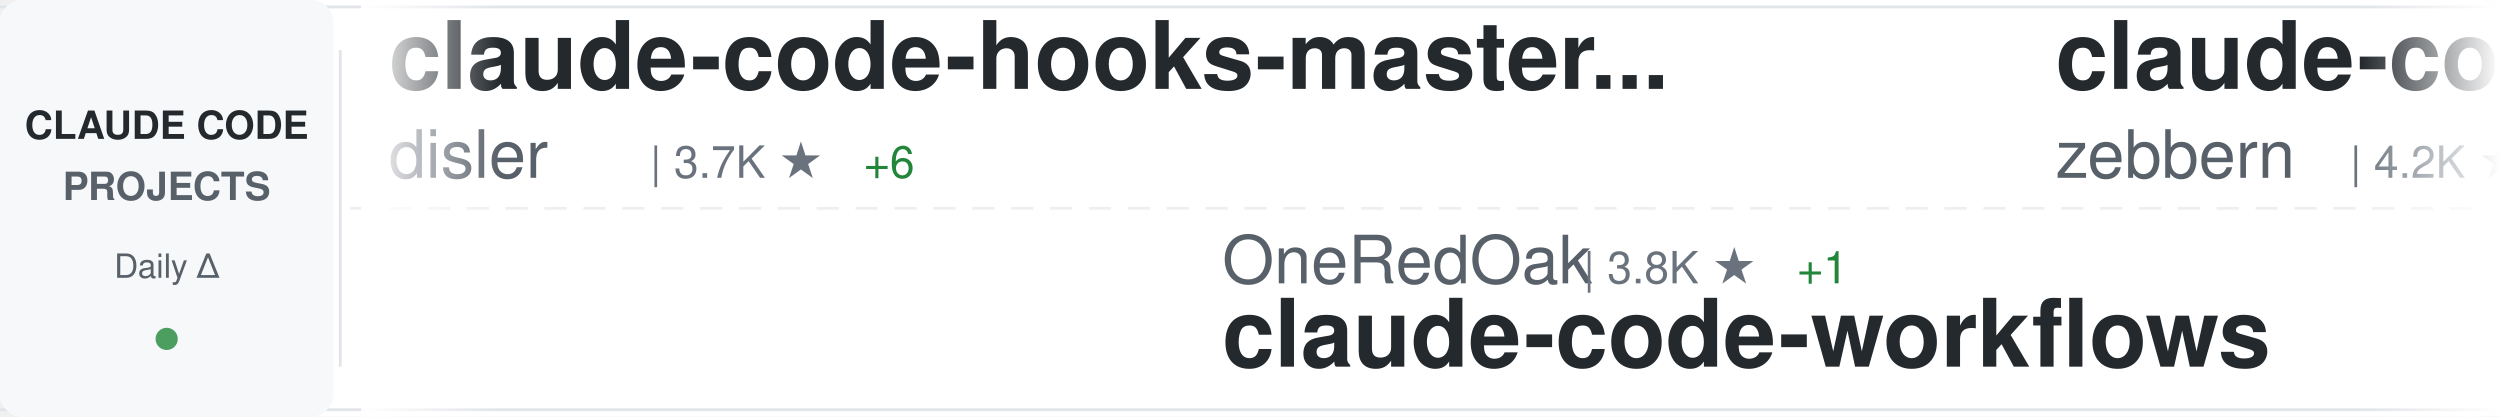
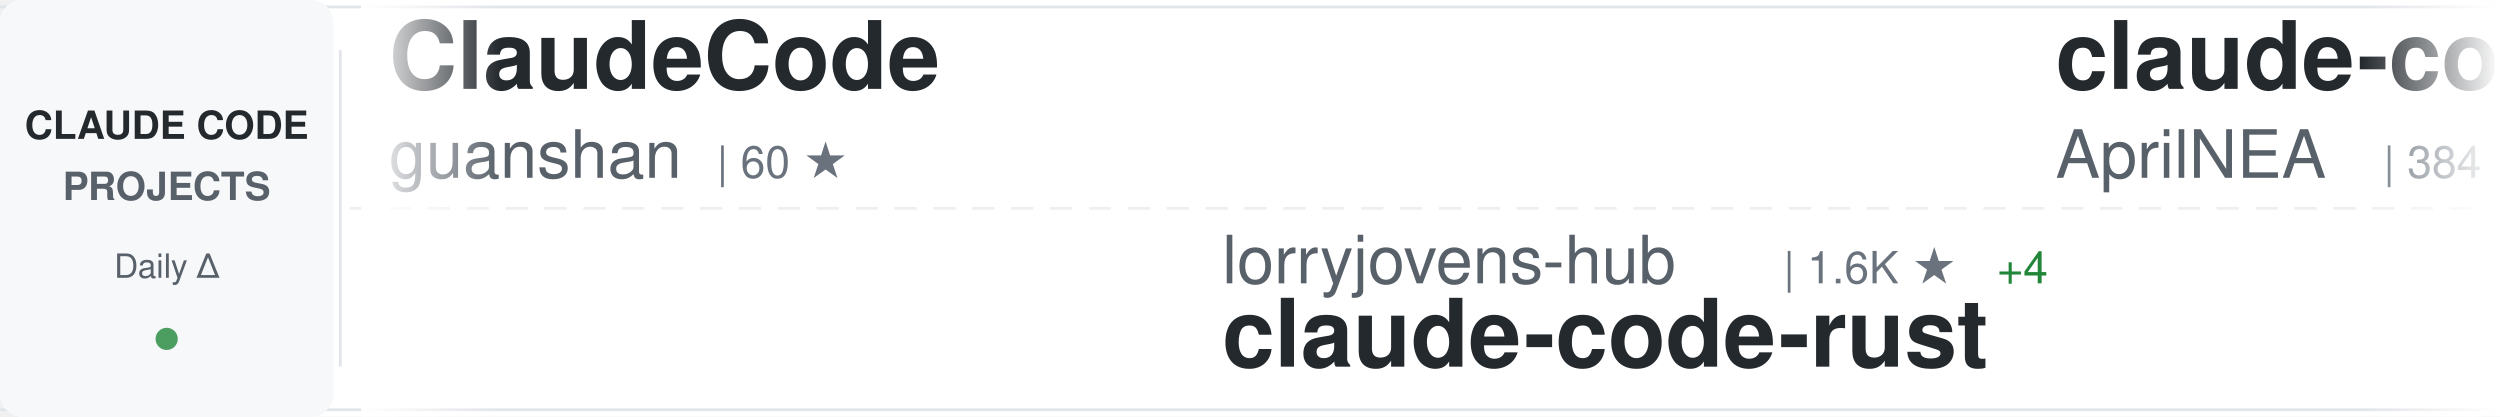
<svg xmlns="http://www.w3.org/2000/svg" width="900" height="150">
  <defs>
    <linearGradient id="awesomeLeftFade" x1="0%" y1="0%" x2="100%" y2="0%">
      <stop offset="0%" style="stop-color:#ffffff;stop-opacity:1" />
      <stop offset="100%" style="stop-color:#ffffff;stop-opacity:0" />
    </linearGradient>
    <linearGradient id="awesomeRightFade" x1="0%" y1="0%" x2="100%" y2="0%">
      <stop offset="0%" style="stop-color:#ffffff;stop-opacity:0" />
      <stop offset="100%" style="stop-color:#ffffff;stop-opacity:1" />
    </linearGradient>
  </defs>
  <rect width="900" height="150" fill="#ffffff" rx="8" />
  <rect x="0" y="2" width="900" height="1" fill="#e1e4e8" />
  <rect x="0" y="147" width="900" height="1" fill="#e1e4e8" />
  <line x1="0" y1="75" x2="900" y2="75" stroke="#e1e4e8" stroke-width="1" stroke-dasharray="8 6" opacity="0.6" />
  <rect x="0" y="0" width="120" height="150" fill="#f6f8fa" rx="8" />
  <text x="60" y="50" font-family="-apple-system, BlinkMacSystemFont, 'Segoe UI', Helvetica, Arial, sans-serif" font-size="14" font-weight="600" fill="#24292e" text-anchor="middle">CLAUDE CODE</text>
  <text x="60" y="72" font-family="-apple-system, BlinkMacSystemFont, 'Segoe UI', Helvetica, Arial, sans-serif" font-size="14" font-weight="600" fill="#586069" text-anchor="middle">PROJECTS</text>
  <text x="60" y="100" font-family="-apple-system, BlinkMacSystemFont, 'Segoe UI', Helvetica, Arial, sans-serif" font-size="12" font-weight="500" fill="#586069" text-anchor="middle">Daily Δ</text>
  <circle cx="60" cy="122" r="4" fill="#22863a" opacity="0.8" />
  <rect x="122" y="18" width="1" height="114" fill="#e1e4e8" />
  <clipPath id="awesomeTickerClip">
    <rect x="130" y="0" width="770" height="150" />
  </clipPath>
  <g clip-path="url(#awesomeTickerClip)">
    <g id="awesomeTickerItems">
      <animateTransform attributeName="transform" attributeType="XML" type="translate" from="0 0" to="-3000 0" dur="54s" repeatCount="indefinite" />
      <g transform="translate(0, 0)">
-         <text x="140" y="32" font-family="-apple-system, BlinkMacSystemFont, 'Segoe UI', Helvetica, Arial, sans-serif" font-size="34" font-weight="600" fill="#24292e">claude-code-hooks-master...</text>
-         <text x="140" y="64" font-family="-apple-system, BlinkMacSystemFont, 'Segoe UI', Helvetica, Arial, sans-serif" font-size="24" font-weight="400" fill="#586069">disler</text>
-         <text x="234" y="64" font-family="-apple-system, BlinkMacSystemFont, 'Segoe UI', Helvetica, Arial, sans-serif" font-size="16" font-weight="500" fill="#6a737d">| 3.7K ★</text>
-         <text x="311" y="64" font-family="-apple-system, BlinkMacSystemFont, 'Segoe UI', Helvetica, Arial, sans-serif" font-size="16" font-weight="500" fill="#22863a"> +6</text>
+         <text x="140" y="32" font-family="-apple-system, BlinkMacSystemFont, 'Segoe UI', Helvetica, Arial, sans-serif" font-size="34" font-weight="600" fill="#24292e">ClaudeCode</text>
+         <text x="140" y="64" font-family="-apple-system, BlinkMacSystemFont, 'Segoe UI', Helvetica, Arial, sans-serif" font-size="24" font-weight="400" fill="#586069">guanshan</text>
+         <text x="258" y="64" font-family="-apple-system, BlinkMacSystemFont, 'Segoe UI', Helvetica, Arial, sans-serif" font-size="16" font-weight="500" fill="#6a737d">| 60 ★</text>
      </g>
      <g transform="translate(300, 0)">
-         <text x="140" y="102" font-family="-apple-system, BlinkMacSystemFont, 'Segoe UI', Helvetica, Arial, sans-serif" font-size="24" font-weight="400" fill="#586069">OneRedOak</text>
-         <text x="270" y="102" font-family="-apple-system, BlinkMacSystemFont, 'Segoe UI', Helvetica, Arial, sans-serif" font-size="16" font-weight="500" fill="#6a737d">| 3.8K ★</text>
-         <text x="347" y="102" font-family="-apple-system, BlinkMacSystemFont, 'Segoe UI', Helvetica, Arial, sans-serif" font-size="16" font-weight="500" fill="#22863a"> +1</text>
-         <text x="140" y="132" font-family="-apple-system, BlinkMacSystemFont, 'Segoe UI', Helvetica, Arial, sans-serif" font-size="34" font-weight="600" fill="#24292e">claude-code-workflows</text>
+         <text x="140" y="102" font-family="-apple-system, BlinkMacSystemFont, 'Segoe UI', Helvetica, Arial, sans-serif" font-size="24" font-weight="400" fill="#586069">lorryjovens-hub</text>
+         <text x="342" y="102" font-family="-apple-system, BlinkMacSystemFont, 'Segoe UI', Helvetica, Arial, sans-serif" font-size="16" font-weight="500" fill="#6a737d">| 1.6K ★</text>
+         <text x="419" y="102" font-family="-apple-system, BlinkMacSystemFont, 'Segoe UI', Helvetica, Arial, sans-serif" font-size="16" font-weight="500" fill="#22863a"> +4</text>
+         <text x="140" y="132" font-family="-apple-system, BlinkMacSystemFont, 'Segoe UI', Helvetica, Arial, sans-serif" font-size="34" font-weight="600" fill="#24292e">claude-code-rust</text>
      </g>
      <g transform="translate(600, 0)">
-         <text x="140" y="32" font-family="-apple-system, BlinkMacSystemFont, 'Segoe UI', Helvetica, Arial, sans-serif" font-size="34" font-weight="600" fill="#24292e">claude-code-guide</text>
-         <text x="140" y="64" font-family="-apple-system, BlinkMacSystemFont, 'Segoe UI', Helvetica, Arial, sans-serif" font-size="24" font-weight="400" fill="#586069">zebbern</text>
-         <text x="246" y="64" font-family="-apple-system, BlinkMacSystemFont, 'Segoe UI', Helvetica, Arial, sans-serif" font-size="16" font-weight="500" fill="#6a737d">| 4.2K ★</text>
-         <text x="323" y="64" font-family="-apple-system, BlinkMacSystemFont, 'Segoe UI', Helvetica, Arial, sans-serif" font-size="16" font-weight="500" fill="#22863a"> +6</text>
+         <text x="140" y="32" font-family="-apple-system, BlinkMacSystemFont, 'Segoe UI', Helvetica, Arial, sans-serif" font-size="34" font-weight="600" fill="#24292e">claude-code-source</text>
+         <text x="140" y="64" font-family="-apple-system, BlinkMacSystemFont, 'Segoe UI', Helvetica, Arial, sans-serif" font-size="24" font-weight="400" fill="#586069">AprilNEA</text>
+         <text x="258" y="64" font-family="-apple-system, BlinkMacSystemFont, 'Segoe UI', Helvetica, Arial, sans-serif" font-size="16" font-weight="500" fill="#6a737d">| 384 ★</text>
      </g>
      <g transform="translate(900, 0)">
-         <text x="140" y="102" font-family="-apple-system, BlinkMacSystemFont, 'Segoe UI', Helvetica, Arial, sans-serif" font-size="24" font-weight="400" fill="#586069">ding113</text>
-         <text x="246" y="102" font-family="-apple-system, BlinkMacSystemFont, 'Segoe UI', Helvetica, Arial, sans-serif" font-size="16" font-weight="500" fill="#6a737d">| 2.9K ★</text>
-         <text x="323" y="102" font-family="-apple-system, BlinkMacSystemFont, 'Segoe UI', Helvetica, Arial, sans-serif" font-size="16" font-weight="500" fill="#22863a"> +5</text>
-         <text x="140" y="132" font-family="-apple-system, BlinkMacSystemFont, 'Segoe UI', Helvetica, Arial, sans-serif" font-size="34" font-weight="600" fill="#24292e">claude-code-hub</text>
+         <text x="140" y="102" font-family="-apple-system, BlinkMacSystemFont, 'Segoe UI', Helvetica, Arial, sans-serif" font-size="24" font-weight="400" fill="#586069">oboard</text>
+         <text x="234" y="102" font-family="-apple-system, BlinkMacSystemFont, 'Segoe UI', Helvetica, Arial, sans-serif" font-size="16" font-weight="500" fill="#6a737d">| 3.2K ★</text>
+         <text x="311" y="102" font-family="-apple-system, BlinkMacSystemFont, 'Segoe UI', Helvetica, Arial, sans-serif" font-size="16" font-weight="500" fill="#22863a"> +2</text>
+         <text x="140" y="132" font-family="-apple-system, BlinkMacSystemFont, 'Segoe UI', Helvetica, Arial, sans-serif" font-size="34" font-weight="600" fill="#24292e">claude-code-rev</text>
      </g>
      <g transform="translate(1200, 0)">
-         <text x="140" y="32" font-family="-apple-system, BlinkMacSystemFont, 'Segoe UI', Helvetica, Arial, sans-serif" font-size="34" font-weight="600" fill="#24292e">sc-claude-code-files</text>
-         <text x="140" y="64" font-family="-apple-system, BlinkMacSystemFont, 'Segoe UI', Helvetica, Arial, sans-serif" font-size="24" font-weight="400" fill="#586069">https-deeplearning-ai</text>
-         <text x="414" y="64" font-family="-apple-system, BlinkMacSystemFont, 'Segoe UI', Helvetica, Arial, sans-serif" font-size="16" font-weight="500" fill="#6a737d">| 522 ★</text>
-         <text x="482" y="64" font-family="-apple-system, BlinkMacSystemFont, 'Segoe UI', Helvetica, Arial, sans-serif" font-size="16" font-weight="500" fill="#22863a"> +1</text>
+         <text x="140" y="32" font-family="-apple-system, BlinkMacSystemFont, 'Segoe UI', Helvetica, Arial, sans-serif" font-size="34" font-weight="600" fill="#24292e">claude-code-pm-course</text>
+         <text x="140" y="64" font-family="-apple-system, BlinkMacSystemFont, 'Segoe UI', Helvetica, Arial, sans-serif" font-size="24" font-weight="400" fill="#586069">carlvellotti</text>
+         <text x="306" y="64" font-family="-apple-system, BlinkMacSystemFont, 'Segoe UI', Helvetica, Arial, sans-serif" font-size="16" font-weight="500" fill="#6a737d">| 2.1K ★</text>
+         <text x="383" y="64" font-family="-apple-system, BlinkMacSystemFont, 'Segoe UI', Helvetica, Arial, sans-serif" font-size="16" font-weight="500" fill="#22863a"> +1</text>
      </g>
      <g transform="translate(1500, 0)">
-         <text x="140" y="102" font-family="-apple-system, BlinkMacSystemFont, 'Segoe UI', Helvetica, Arial, sans-serif" font-size="24" font-weight="400" fill="#586069">Alishahryar1</text>
-         <text x="306" y="102" font-family="-apple-system, BlinkMacSystemFont, 'Segoe UI', Helvetica, Arial, sans-serif" font-size="16" font-weight="500" fill="#6a737d">| 30.9K ★</text>
-         <text x="392" y="102" font-family="-apple-system, BlinkMacSystemFont, 'Segoe UI', Helvetica, Arial, sans-serif" font-size="16" font-weight="500" fill="#22863a"> +253</text>
-         <text x="140" y="132" font-family="-apple-system, BlinkMacSystemFont, 'Segoe UI', Helvetica, Arial, sans-serif" font-size="34" font-weight="600" fill="#24292e">free-claude-code</text>
+         <text x="140" y="102" font-family="-apple-system, BlinkMacSystemFont, 'Segoe UI', Helvetica, Arial, sans-serif" font-size="24" font-weight="400" fill="#586069">edmund-io</text>
+         <text x="270" y="102" font-family="-apple-system, BlinkMacSystemFont, 'Segoe UI', Helvetica, Arial, sans-serif" font-size="16" font-weight="500" fill="#6a737d">| 1.4K ★</text>
+         <text x="347" y="102" font-family="-apple-system, BlinkMacSystemFont, 'Segoe UI', Helvetica, Arial, sans-serif" font-size="16" font-weight="500" fill="#22863a"> +1</text>
+         <text x="140" y="132" font-family="-apple-system, BlinkMacSystemFont, 'Segoe UI', Helvetica, Arial, sans-serif" font-size="34" font-weight="600" fill="#24292e">edmunds-claude-code</text>
      </g>
      <g transform="translate(1800, 0)">
-         <text x="140" y="32" font-family="-apple-system, BlinkMacSystemFont, 'Segoe UI', Helvetica, Arial, sans-serif" font-size="34" font-weight="600" fill="#24292e">claude-code-cli</text>
-         <text x="140" y="64" font-family="-apple-system, BlinkMacSystemFont, 'Segoe UI', Helvetica, Arial, sans-serif" font-size="24" font-weight="400" fill="#586069">huangserva</text>
-         <text x="282" y="64" font-family="-apple-system, BlinkMacSystemFont, 'Segoe UI', Helvetica, Arial, sans-serif" font-size="16" font-weight="500" fill="#6a737d">| 592 ★</text>
-         <text x="350" y="64" font-family="-apple-system, BlinkMacSystemFont, 'Segoe UI', Helvetica, Arial, sans-serif" font-size="16" font-weight="500" fill="#22863a"> +2</text>
+         <text x="140" y="32" font-family="-apple-system, BlinkMacSystemFont, 'Segoe UI', Helvetica, Arial, sans-serif" font-size="34" font-weight="600" fill="#24292e">claude-code-tudou</text>
+         <text x="140" y="64" font-family="-apple-system, BlinkMacSystemFont, 'Segoe UI', Helvetica, Arial, sans-serif" font-size="24" font-weight="400" fill="#586069">AICoderTudou</text>
+         <text x="306" y="64" font-family="-apple-system, BlinkMacSystemFont, 'Segoe UI', Helvetica, Arial, sans-serif" font-size="16" font-weight="500" fill="#6a737d">| 502 ★</text>
      </g>
      <g transform="translate(2100, 0)">
-         <text x="140" y="102" font-family="-apple-system, BlinkMacSystemFont, 'Segoe UI', Helvetica, Arial, sans-serif" font-size="24" font-weight="400" fill="#586069">LING71671</text>
-         <text x="270" y="102" font-family="-apple-system, BlinkMacSystemFont, 'Segoe UI', Helvetica, Arial, sans-serif" font-size="16" font-weight="500" fill="#6a737d">| 869 ★</text>
-         <text x="338" y="102" font-family="-apple-system, BlinkMacSystemFont, 'Segoe UI', Helvetica, Arial, sans-serif" font-size="16" font-weight="500" fill="#22863a"> +1</text>
-         <text x="140" y="132" font-family="-apple-system, BlinkMacSystemFont, 'Segoe UI', Helvetica, Arial, sans-serif" font-size="34" font-weight="600" fill="#24292e">Open-ClaudeCode</text>
+         <text x="140" y="102" font-family="-apple-system, BlinkMacSystemFont, 'Segoe UI', Helvetica, Arial, sans-serif" font-size="24" font-weight="400" fill="#586069">SeemSeam</text>
+         <text x="258" y="102" font-family="-apple-system, BlinkMacSystemFont, 'Segoe UI', Helvetica, Arial, sans-serif" font-size="16" font-weight="500" fill="#6a737d">| 2.8K ★</text>
+         <text x="335" y="102" font-family="-apple-system, BlinkMacSystemFont, 'Segoe UI', Helvetica, Arial, sans-serif" font-size="16" font-weight="500" fill="#22863a"> +9</text>
+         <text x="140" y="132" font-family="-apple-system, BlinkMacSystemFont, 'Segoe UI', Helvetica, Arial, sans-serif" font-size="34" font-weight="600" fill="#24292e">claude_codex_bridge</text>
      </g>
      <g transform="translate(2400, 0)">
-         <text x="140" y="32" font-family="-apple-system, BlinkMacSystemFont, 'Segoe UI', Helvetica, Arial, sans-serif" font-size="34" font-weight="600" fill="#24292e">claude-code-showcase</text>
-         <text x="140" y="64" font-family="-apple-system, BlinkMacSystemFont, 'Segoe UI', Helvetica, Arial, sans-serif" font-size="24" font-weight="400" fill="#586069">ChrisWiles</text>
-         <text x="282" y="64" font-family="-apple-system, BlinkMacSystemFont, 'Segoe UI', Helvetica, Arial, sans-serif" font-size="16" font-weight="500" fill="#6a737d">| 5.9K ★</text>
-         <text x="359" y="64" font-family="-apple-system, BlinkMacSystemFont, 'Segoe UI', Helvetica, Arial, sans-serif" font-size="16" font-weight="500" fill="#22863a"> +1</text>
+         <text x="140" y="32" font-family="-apple-system, BlinkMacSystemFont, 'Segoe UI', Helvetica, Arial, sans-serif" font-size="34" font-weight="600" fill="#24292e">collection-claude-code-s...</text>
+         <text x="140" y="64" font-family="-apple-system, BlinkMacSystemFont, 'Segoe UI', Helvetica, Arial, sans-serif" font-size="24" font-weight="400" fill="#586069">chauncygu</text>
+         <text x="270" y="64" font-family="-apple-system, BlinkMacSystemFont, 'Segoe UI', Helvetica, Arial, sans-serif" font-size="16" font-weight="500" fill="#6a737d">| 2.5K ★</text>
+         <text x="347" y="64" font-family="-apple-system, BlinkMacSystemFont, 'Segoe UI', Helvetica, Arial, sans-serif" font-size="16" font-weight="500" fill="#22863a"> +2</text>
      </g>
      <g transform="translate(2700, 0)">
-         <text x="140" y="102" font-family="-apple-system, BlinkMacSystemFont, 'Segoe UI', Helvetica, Arial, sans-serif" font-size="24" font-weight="400" fill="#586069">liuup</text>
-         <text x="222" y="102" font-family="-apple-system, BlinkMacSystemFont, 'Segoe UI', Helvetica, Arial, sans-serif" font-size="16" font-weight="500" fill="#6a737d">| 2.8K ★</text>
-         <text x="299" y="102" font-family="-apple-system, BlinkMacSystemFont, 'Segoe UI', Helvetica, Arial, sans-serif" font-size="16" font-weight="500" fill="#22863a"> +16</text>
-         <text x="140" y="132" font-family="-apple-system, BlinkMacSystemFont, 'Segoe UI', Helvetica, Arial, sans-serif" font-size="34" font-weight="600" fill="#24292e">claude-code-analysis</text>
+         <text x="140" y="102" font-family="-apple-system, BlinkMacSystemFont, 'Segoe UI', Helvetica, Arial, sans-serif" font-size="24" font-weight="400" fill="#586069">777genius</text>
+         <text x="270" y="102" font-family="-apple-system, BlinkMacSystemFont, 'Segoe UI', Helvetica, Arial, sans-serif" font-size="16" font-weight="500" fill="#6a737d">| 912 ★</text>
+         <text x="140" y="132" font-family="-apple-system, BlinkMacSystemFont, 'Segoe UI', Helvetica, Arial, sans-serif" font-size="34" font-weight="600" fill="#24292e">claude-code-source-code</text>
      </g>
      <g transform="translate(3000, 0)">
-         <text x="140" y="32" font-family="-apple-system, BlinkMacSystemFont, 'Segoe UI', Helvetica, Arial, sans-serif" font-size="34" font-weight="600" fill="#24292e">claude-code-hooks-master...</text>
-         <text x="140" y="64" font-family="-apple-system, BlinkMacSystemFont, 'Segoe UI', Helvetica, Arial, sans-serif" font-size="24" font-weight="400" fill="#586069">disler</text>
-         <text x="234" y="64" font-family="-apple-system, BlinkMacSystemFont, 'Segoe UI', Helvetica, Arial, sans-serif" font-size="16" font-weight="500" fill="#6a737d">| 3.7K ★</text>
-         <text x="311" y="64" font-family="-apple-system, BlinkMacSystemFont, 'Segoe UI', Helvetica, Arial, sans-serif" font-size="16" font-weight="500" fill="#22863a"> +6</text>
+         <text x="140" y="32" font-family="-apple-system, BlinkMacSystemFont, 'Segoe UI', Helvetica, Arial, sans-serif" font-size="34" font-weight="600" fill="#24292e">ClaudeCode</text>
+         <text x="140" y="64" font-family="-apple-system, BlinkMacSystemFont, 'Segoe UI', Helvetica, Arial, sans-serif" font-size="24" font-weight="400" fill="#586069">guanshan</text>
+         <text x="258" y="64" font-family="-apple-system, BlinkMacSystemFont, 'Segoe UI', Helvetica, Arial, sans-serif" font-size="16" font-weight="500" fill="#6a737d">| 60 ★</text>
      </g>
      <g transform="translate(3300, 0)">
-         <text x="140" y="102" font-family="-apple-system, BlinkMacSystemFont, 'Segoe UI', Helvetica, Arial, sans-serif" font-size="24" font-weight="400" fill="#586069">OneRedOak</text>
-         <text x="270" y="102" font-family="-apple-system, BlinkMacSystemFont, 'Segoe UI', Helvetica, Arial, sans-serif" font-size="16" font-weight="500" fill="#6a737d">| 3.8K ★</text>
-         <text x="347" y="102" font-family="-apple-system, BlinkMacSystemFont, 'Segoe UI', Helvetica, Arial, sans-serif" font-size="16" font-weight="500" fill="#22863a"> +1</text>
-         <text x="140" y="132" font-family="-apple-system, BlinkMacSystemFont, 'Segoe UI', Helvetica, Arial, sans-serif" font-size="34" font-weight="600" fill="#24292e">claude-code-workflows</text>
+         <text x="140" y="102" font-family="-apple-system, BlinkMacSystemFont, 'Segoe UI', Helvetica, Arial, sans-serif" font-size="24" font-weight="400" fill="#586069">lorryjovens-hub</text>
+         <text x="342" y="102" font-family="-apple-system, BlinkMacSystemFont, 'Segoe UI', Helvetica, Arial, sans-serif" font-size="16" font-weight="500" fill="#6a737d">| 1.6K ★</text>
+         <text x="419" y="102" font-family="-apple-system, BlinkMacSystemFont, 'Segoe UI', Helvetica, Arial, sans-serif" font-size="16" font-weight="500" fill="#22863a"> +4</text>
+         <text x="140" y="132" font-family="-apple-system, BlinkMacSystemFont, 'Segoe UI', Helvetica, Arial, sans-serif" font-size="34" font-weight="600" fill="#24292e">claude-code-rust</text>
      </g>
      <g transform="translate(3600, 0)">
-         <text x="140" y="32" font-family="-apple-system, BlinkMacSystemFont, 'Segoe UI', Helvetica, Arial, sans-serif" font-size="34" font-weight="600" fill="#24292e">claude-code-guide</text>
-         <text x="140" y="64" font-family="-apple-system, BlinkMacSystemFont, 'Segoe UI', Helvetica, Arial, sans-serif" font-size="24" font-weight="400" fill="#586069">zebbern</text>
-         <text x="246" y="64" font-family="-apple-system, BlinkMacSystemFont, 'Segoe UI', Helvetica, Arial, sans-serif" font-size="16" font-weight="500" fill="#6a737d">| 4.2K ★</text>
-         <text x="323" y="64" font-family="-apple-system, BlinkMacSystemFont, 'Segoe UI', Helvetica, Arial, sans-serif" font-size="16" font-weight="500" fill="#22863a"> +6</text>
+         <text x="140" y="32" font-family="-apple-system, BlinkMacSystemFont, 'Segoe UI', Helvetica, Arial, sans-serif" font-size="34" font-weight="600" fill="#24292e">claude-code-source</text>
+         <text x="140" y="64" font-family="-apple-system, BlinkMacSystemFont, 'Segoe UI', Helvetica, Arial, sans-serif" font-size="24" font-weight="400" fill="#586069">AprilNEA</text>
+         <text x="258" y="64" font-family="-apple-system, BlinkMacSystemFont, 'Segoe UI', Helvetica, Arial, sans-serif" font-size="16" font-weight="500" fill="#6a737d">| 384 ★</text>
      </g>
      <g transform="translate(3900, 0)">
-         <text x="140" y="102" font-family="-apple-system, BlinkMacSystemFont, 'Segoe UI', Helvetica, Arial, sans-serif" font-size="24" font-weight="400" fill="#586069">ding113</text>
-         <text x="246" y="102" font-family="-apple-system, BlinkMacSystemFont, 'Segoe UI', Helvetica, Arial, sans-serif" font-size="16" font-weight="500" fill="#6a737d">| 2.9K ★</text>
-         <text x="323" y="102" font-family="-apple-system, BlinkMacSystemFont, 'Segoe UI', Helvetica, Arial, sans-serif" font-size="16" font-weight="500" fill="#22863a"> +5</text>
-         <text x="140" y="132" font-family="-apple-system, BlinkMacSystemFont, 'Segoe UI', Helvetica, Arial, sans-serif" font-size="34" font-weight="600" fill="#24292e">claude-code-hub</text>
+         <text x="140" y="102" font-family="-apple-system, BlinkMacSystemFont, 'Segoe UI', Helvetica, Arial, sans-serif" font-size="24" font-weight="400" fill="#586069">oboard</text>
+         <text x="234" y="102" font-family="-apple-system, BlinkMacSystemFont, 'Segoe UI', Helvetica, Arial, sans-serif" font-size="16" font-weight="500" fill="#6a737d">| 3.2K ★</text>
+         <text x="311" y="102" font-family="-apple-system, BlinkMacSystemFont, 'Segoe UI', Helvetica, Arial, sans-serif" font-size="16" font-weight="500" fill="#22863a"> +2</text>
+         <text x="140" y="132" font-family="-apple-system, BlinkMacSystemFont, 'Segoe UI', Helvetica, Arial, sans-serif" font-size="34" font-weight="600" fill="#24292e">claude-code-rev</text>
      </g>
    </g>
  </g>
  <rect x="130" y="0" width="50" height="150" fill="url(#awesomeLeftFade)" />
  <rect x="850" y="0" width="50" height="150" fill="url(#awesomeRightFade)" />
</svg>
